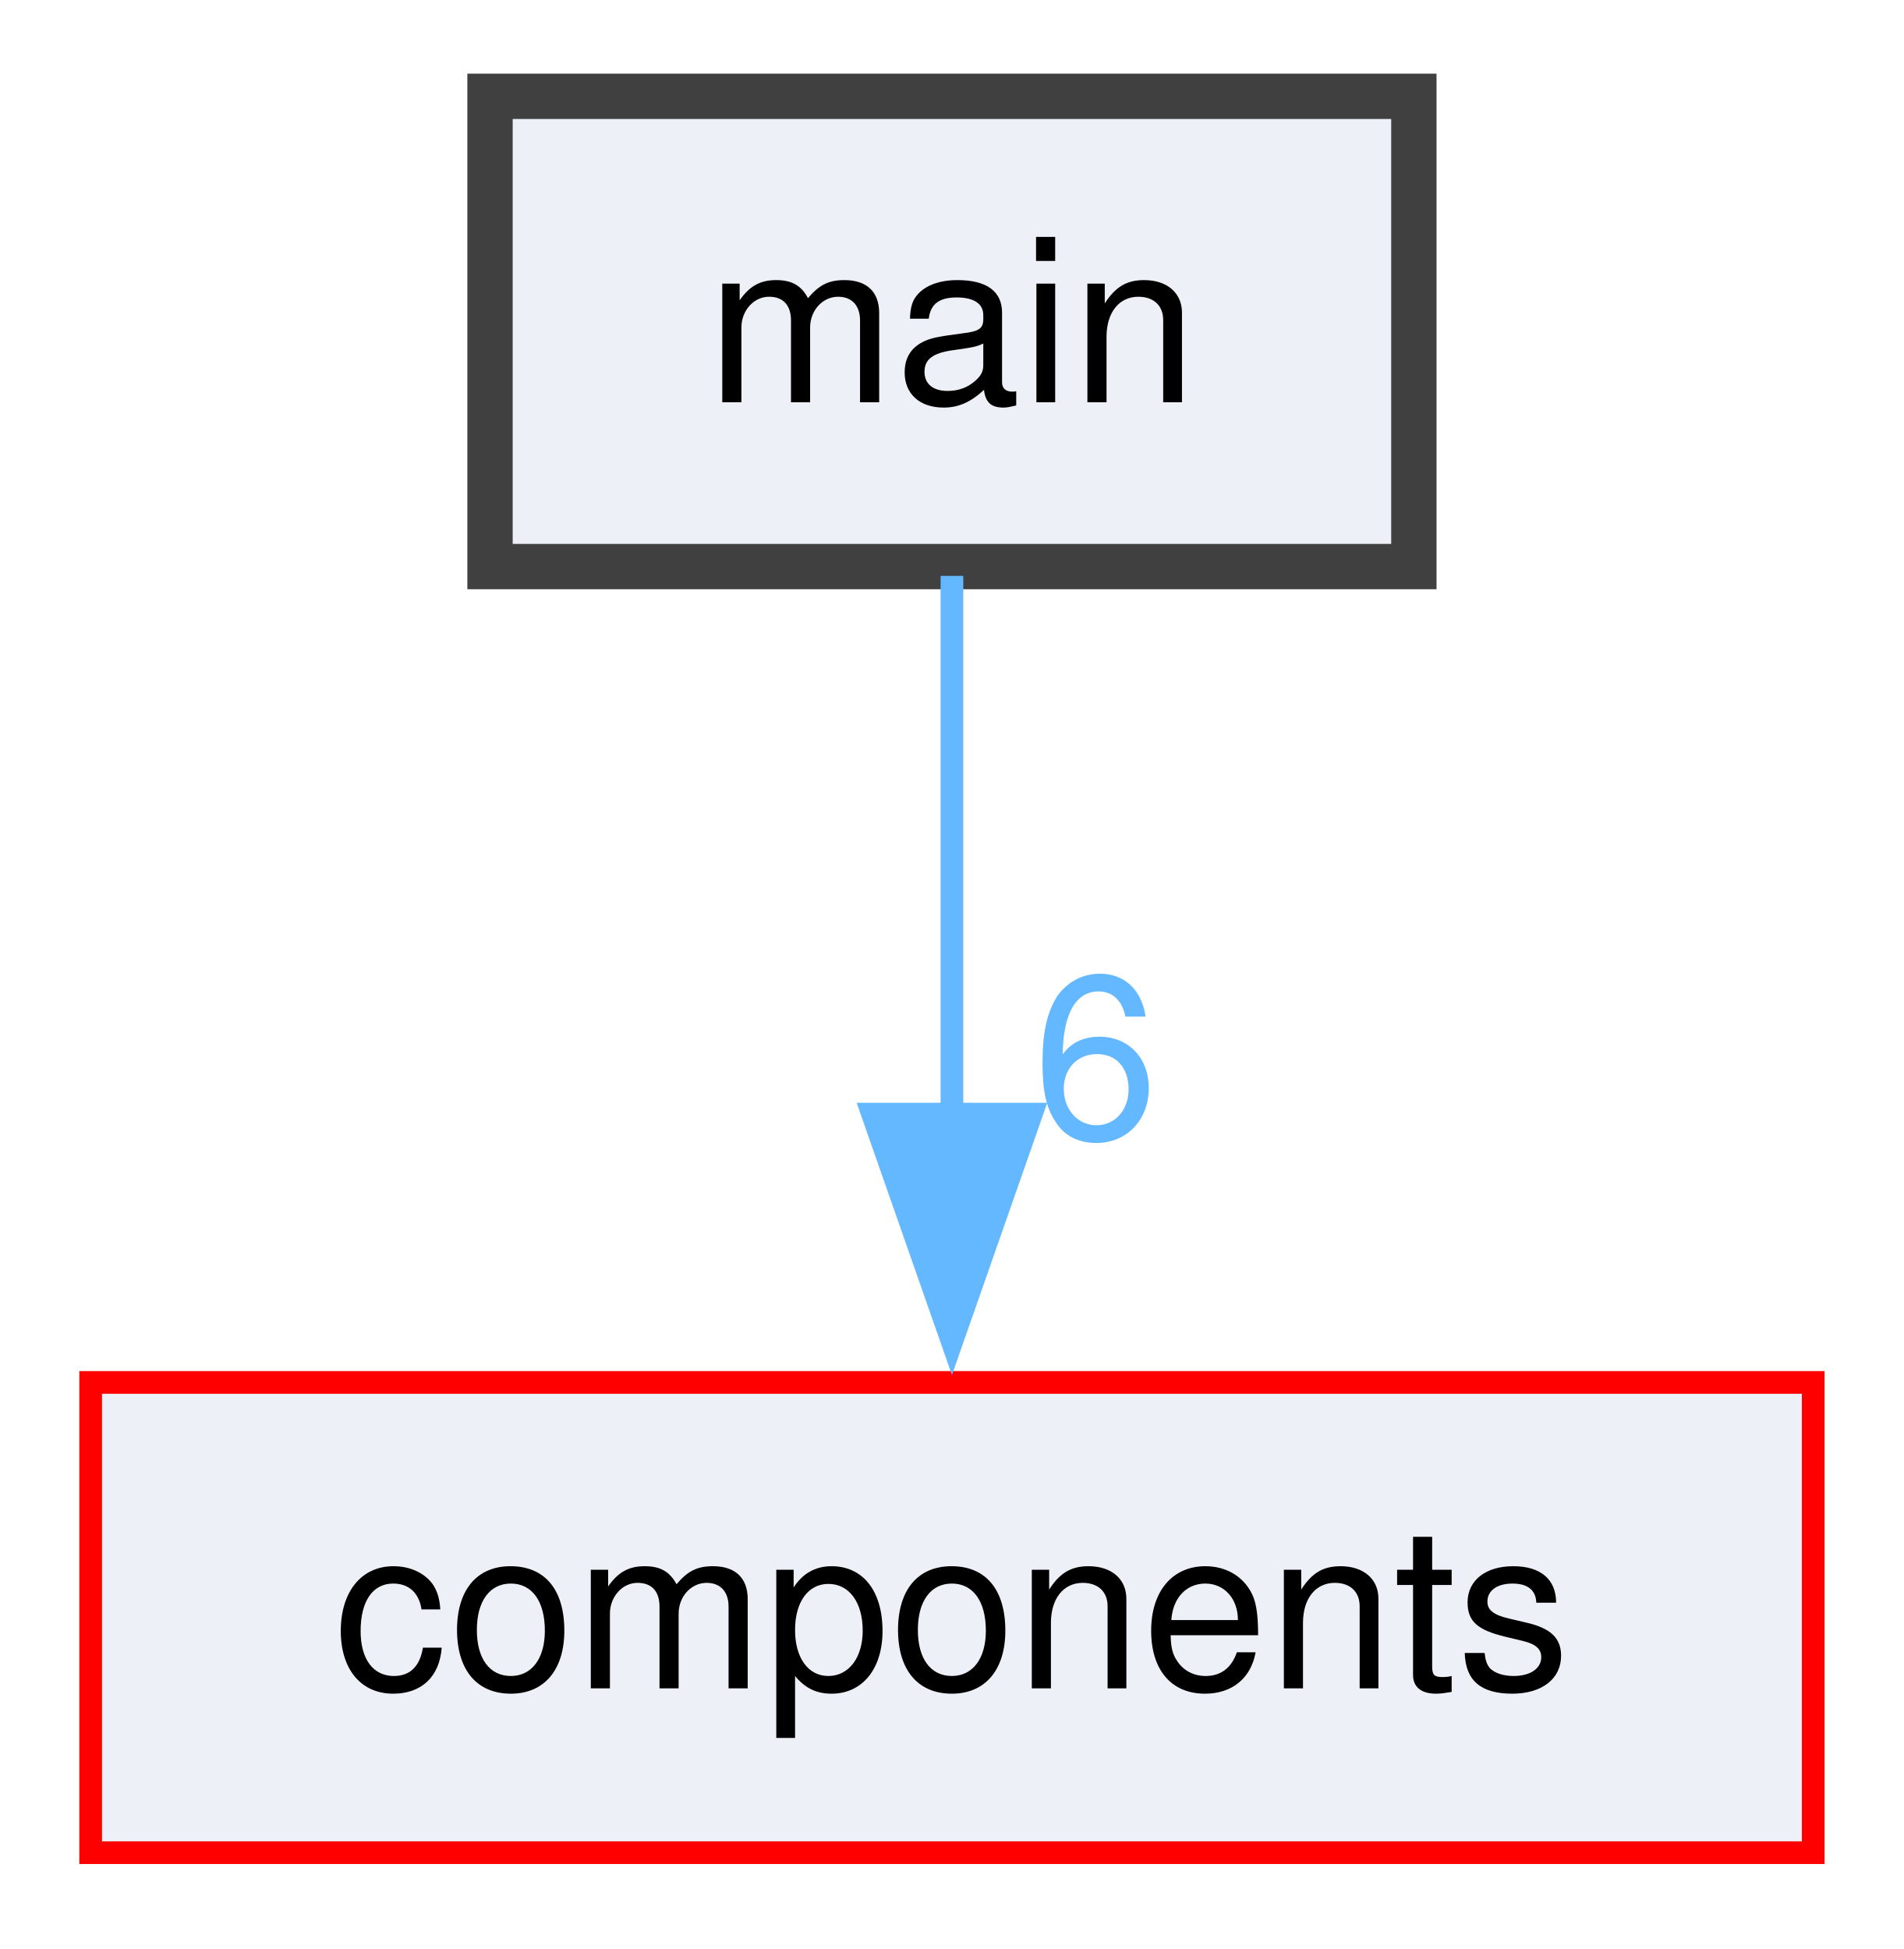
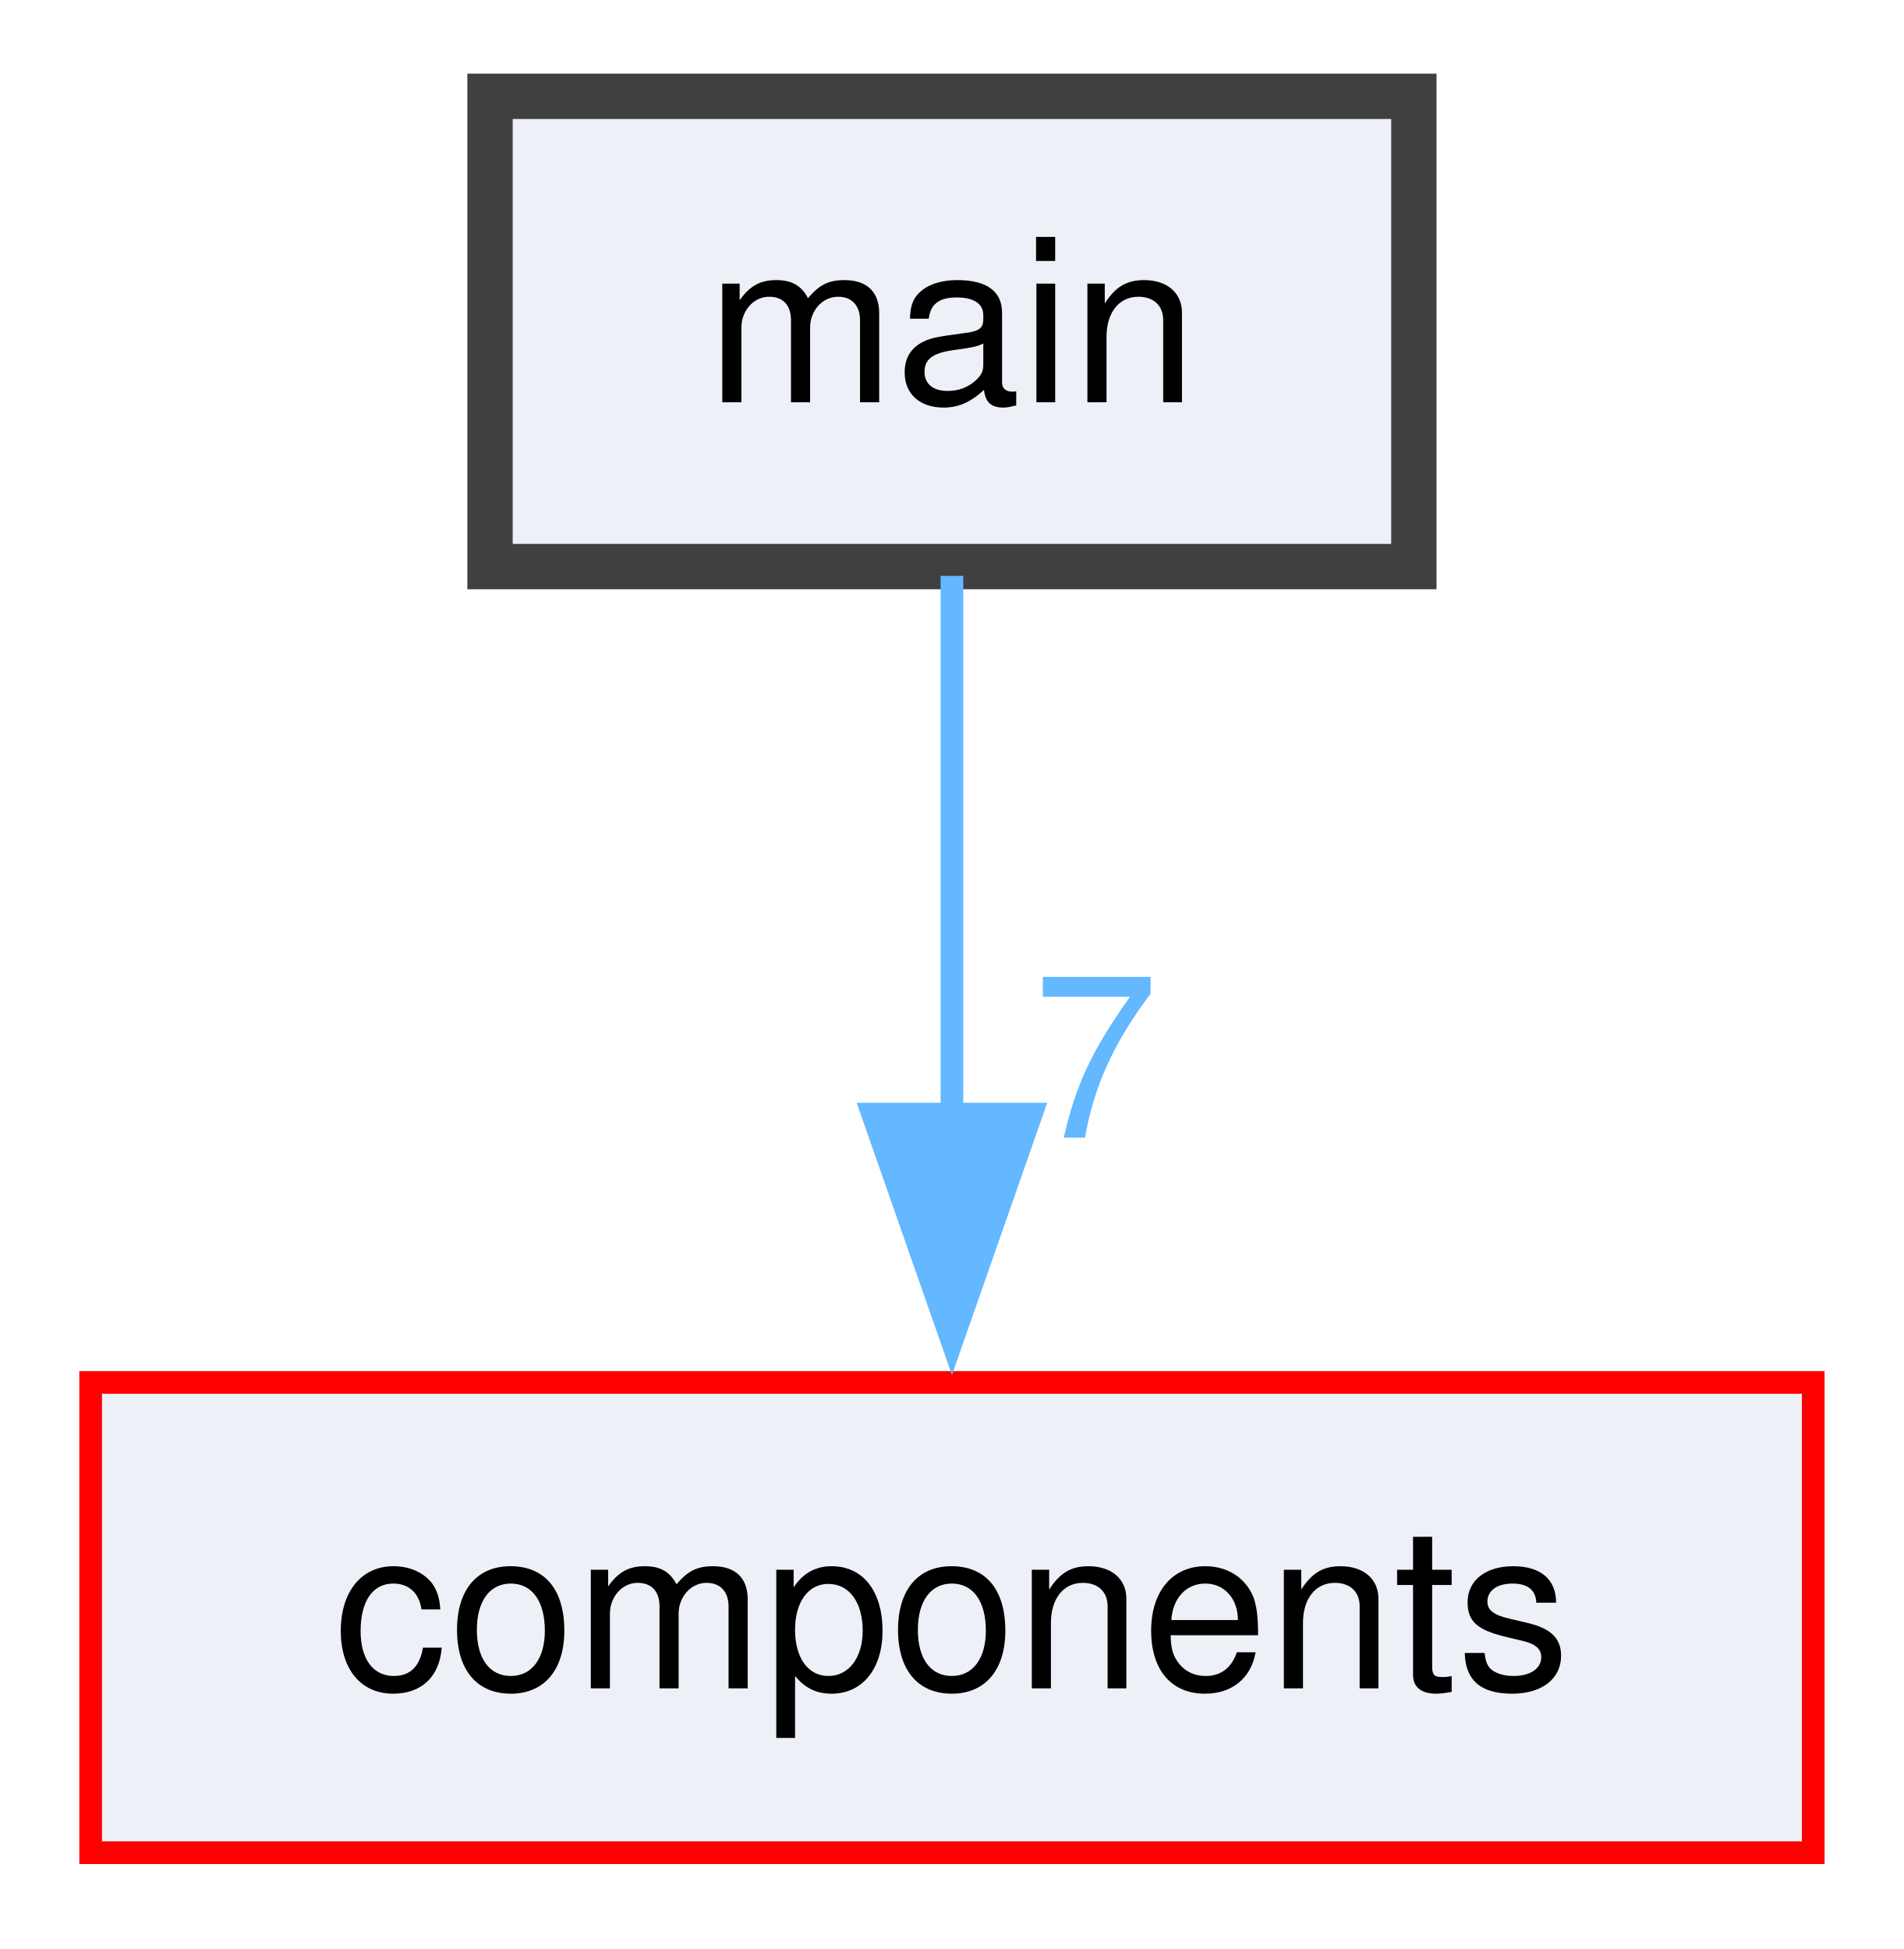
<svg xmlns="http://www.w3.org/2000/svg" xmlns:xlink="http://www.w3.org/1999/xlink" width="84pt" height="86pt" viewBox="0.00 0.00 84.00 85.50">
  <g id="graph0" class="graph" transform="scale(1 1) rotate(0) translate(4 81.5)">
    <g id="node1" class="node">
      <g id="a_node1">
        <a xlink:href="dir_5c982d53a68cdbcd421152b4020263a9.html" target="_top" xlink:title="main">
          <polygon fill="#edf0f7" stroke="#404040" stroke-width="2" points="58.38,-77.5 17.62,-77.5 17.62,-56.75 58.38,-56.75 58.38,-77.5" />
          <text text-anchor="middle" x="38" y="-64" font-family="Helvetica,sans-Serif" font-size="10.00">main</text>
        </a>
      </g>
    </g>
    <g id="node2" class="node">
      <g id="a_node2">
        <a xlink:href="dir_409f97388efe006bc3438b95e9edef48.html" target="_top" xlink:title="components">
          <polygon fill="#edf0f7" stroke="red" points="76,-20.75 0,-20.75 0,0 76,0 76,-20.75" />
          <text text-anchor="middle" x="38" y="-7.25" font-family="Helvetica,sans-Serif" font-size="10.00">components</text>
        </a>
      </g>
    </g>
    <g id="edge1" class="edge">
      <g id="a_edge1">
-         <a xlink:href="dir_000013_000001.html" target="_top">
+         <a xlink:href="dir_000014_000001.html" target="_top">
          <path fill="none" stroke="#63b8ff" d="M38,-56.34C38,-49.72 38,-40.72 38,-32.52" />
          <polygon fill="#63b8ff" stroke="#63b8ff" points="41.5,-32.59 38,-22.59 34.5,-32.59 41.5,-32.59" />
        </a>
      </g>
      <g id="a_edge1-headlabel">
-         <a xlink:href="dir_000013_000001.html" target="_top" xlink:title="6">
-           <text text-anchor="middle" x="44.34" y="-31.55" font-family="Helvetica,sans-Serif" font-size="10.00" fill="#63b8ff">6</text>
+         <a xlink:href="dir_000014_000001.html" target="_top" xlink:title="7">
+           <text text-anchor="middle" x="44.34" y="-31.55" font-family="Helvetica,sans-Serif" font-size="10.00" fill="#63b8ff">7</text>
        </a>
      </g>
    </g>
  </g>
</svg>
